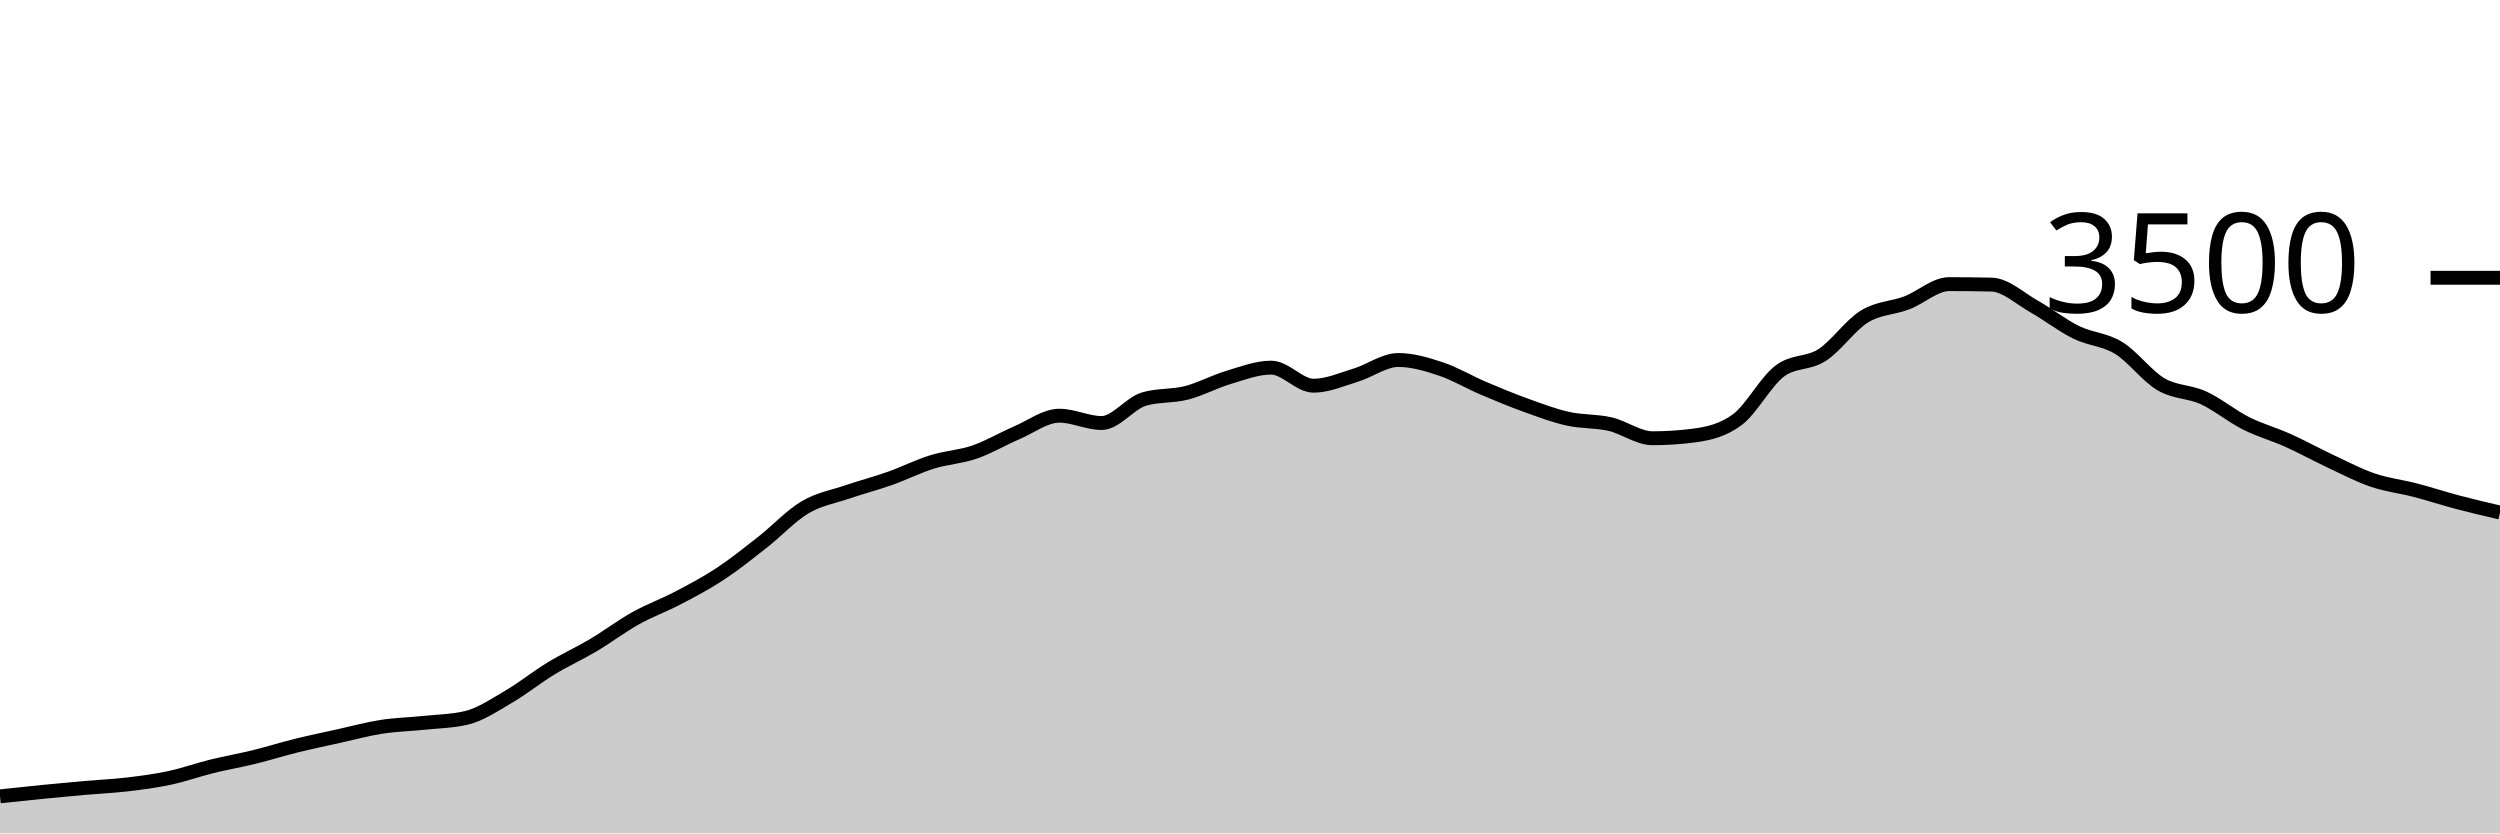
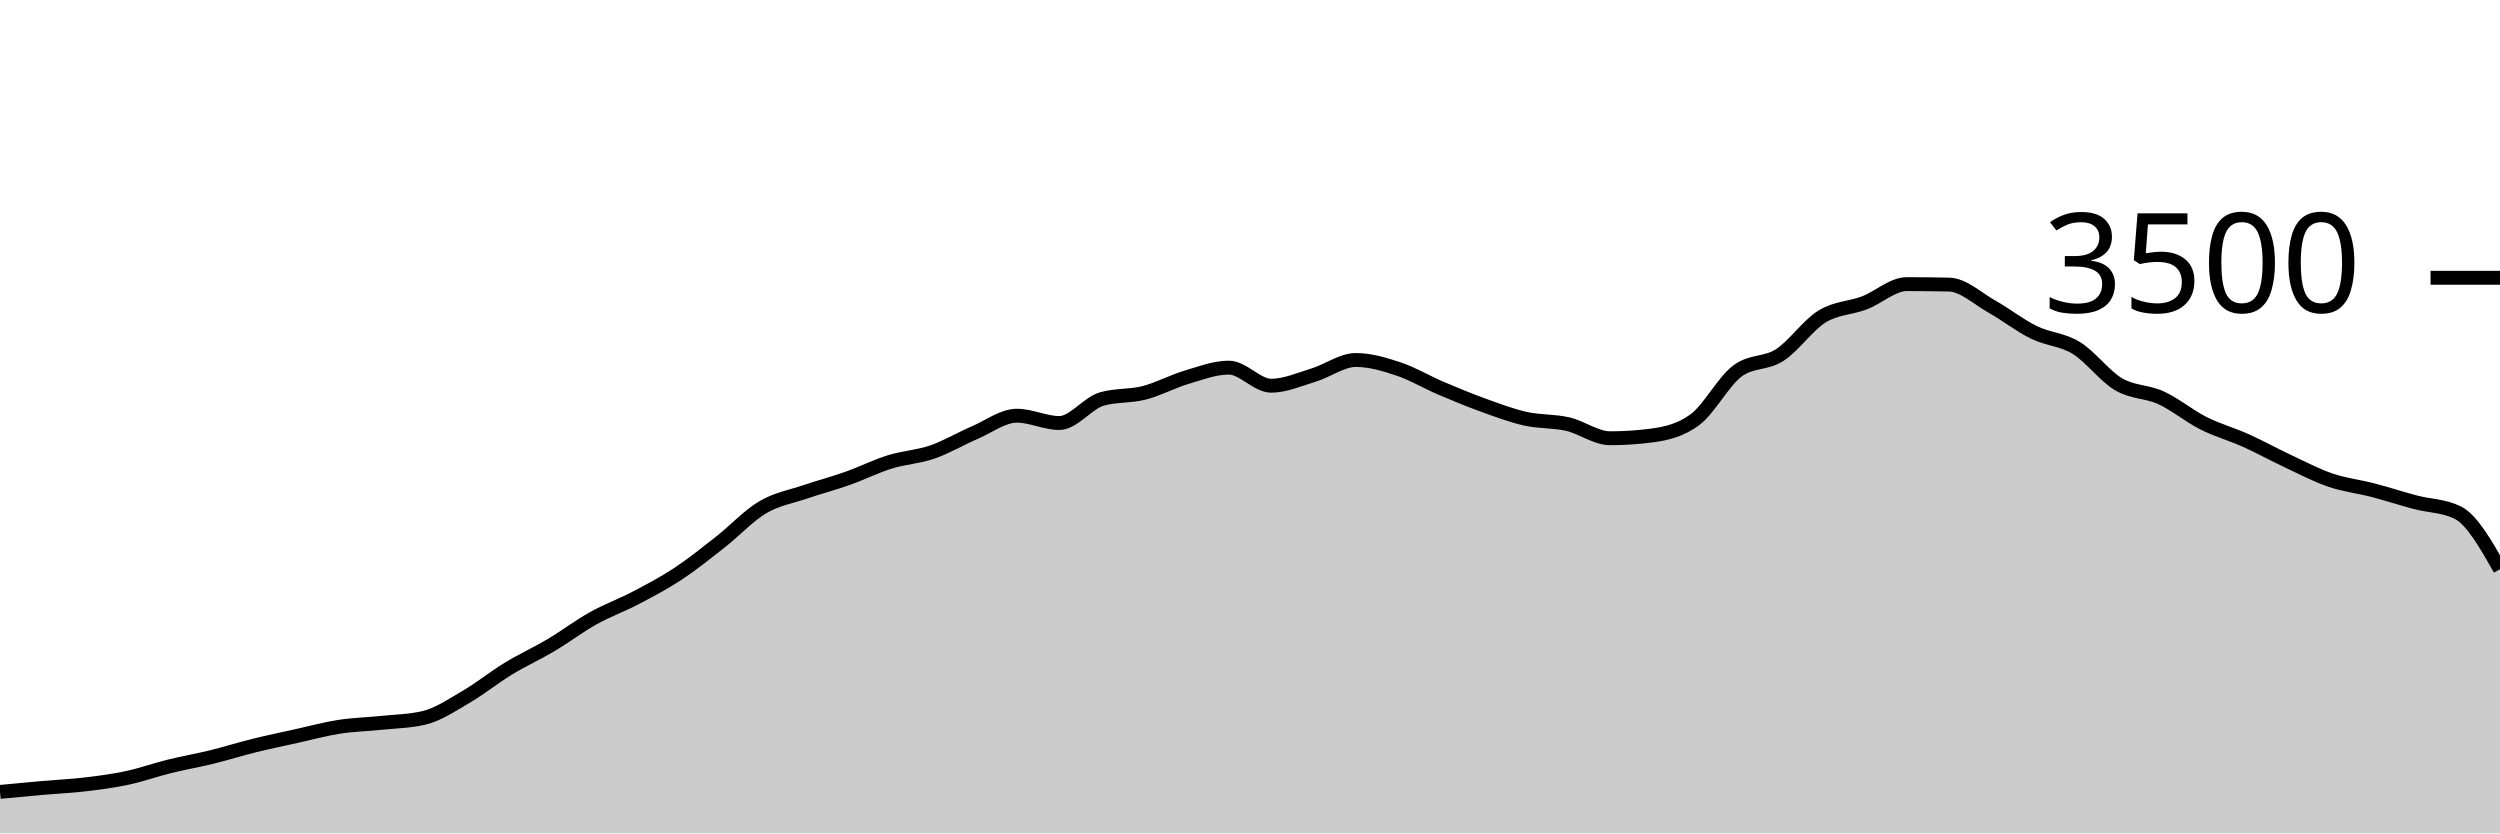
<svg xmlns="http://www.w3.org/2000/svg" viewBox="0 0 180 60">
  <g transform="translate(0,20)">
-     <path class="area" fill="rgba(0, 0, 0, 0.2)" d="M0,37.337C1.017,37.228,2.034,37.118,3.051,37.017C4.068,36.916,5.085,36.821,6.102,36.731C7.119,36.642,8.136,36.6,9.153,36.48C10.169,36.36,11.186,36.229,12.203,36.011C13.22,35.794,14.237,35.429,15.254,35.177C16.271,34.926,17.288,34.752,18.305,34.503C19.322,34.253,20.339,33.931,21.356,33.68C22.373,33.429,23.39,33.219,24.407,32.994C25.424,32.77,26.441,32.49,27.458,32.331C28.475,32.173,29.492,32.152,30.508,32.046C31.525,31.939,32.542,31.928,33.559,31.691C34.576,31.455,35.593,30.764,36.61,30.171C37.627,29.579,38.644,28.756,39.661,28.137C40.678,27.518,41.695,27.061,42.712,26.457C43.729,25.853,44.746,25.082,45.763,24.514C46.78,23.947,47.797,23.585,48.814,23.051C49.831,22.518,50.847,21.985,51.864,21.314C52.881,20.644,53.898,19.827,54.915,19.029C55.932,18.23,56.949,17.128,57.966,16.526C58.983,15.924,60,15.764,61.017,15.417C62.034,15.07,63.051,14.806,64.068,14.446C65.085,14.086,66.102,13.573,67.119,13.257C68.136,12.941,69.153,12.899,70.169,12.549C71.186,12.198,72.203,11.59,73.22,11.154C74.237,10.718,75.254,9.931,76.271,9.931C77.288,9.931,78.305,10.457,79.322,10.457C80.339,10.457,81.356,9.029,82.373,8.731C83.39,8.434,84.407,8.547,85.424,8.286C86.441,8.025,87.458,7.469,88.475,7.166C89.492,6.863,90.508,6.469,91.525,6.469C92.542,6.469,93.559,7.771,94.576,7.771C95.593,7.771,96.61,7.314,97.627,7.006C98.644,6.697,99.661,5.92,100.678,5.92C101.695,5.92,102.712,6.223,103.729,6.56C104.746,6.897,105.763,7.509,106.78,7.943C107.797,8.377,108.814,8.798,109.831,9.166C110.847,9.533,111.864,9.92,112.881,10.149C113.898,10.377,114.915,10.303,115.932,10.537C116.949,10.771,117.966,11.554,118.983,11.554C120,11.554,121.017,11.486,122.034,11.349C123.051,11.211,124.068,10.971,125.085,10.217C126.102,9.463,127.119,7.49,128.136,6.72C129.153,5.95,130.169,6.221,131.186,5.566C132.203,4.91,133.22,3.415,134.237,2.789C135.254,2.162,136.271,2.194,137.288,1.806C138.305,1.417,139.322,0.457,140.339,0.457C141.356,0.457,142.373,0.469,143.39,0.491C144.407,0.514,145.424,1.484,146.441,2.057C147.458,2.63,148.475,3.432,149.492,3.931C150.508,4.43,151.525,4.429,152.542,5.051C153.559,5.674,154.576,7.07,155.593,7.669C156.61,8.267,157.627,8.173,158.644,8.64C159.661,9.107,160.678,9.956,161.695,10.469C162.712,10.981,163.729,11.257,164.746,11.714C165.763,12.171,166.78,12.735,167.797,13.211C168.814,13.688,169.831,14.225,170.847,14.571C171.864,14.918,172.881,15.027,173.898,15.291C174.915,15.556,175.932,15.891,176.949,16.16C177.966,16.429,178.983,16.666,180,16.903L180,40C178.983,40,177.966,40,176.949,40C175.932,40,174.915,40,173.898,40C172.881,40,171.864,40,170.847,40C169.831,40,168.814,40,167.797,40C166.78,40,165.763,40,164.746,40C163.729,40,162.712,40,161.695,40C160.678,40,159.661,40,158.644,40C157.627,40,156.61,40,155.593,40C154.576,40,153.559,40,152.542,40C151.525,40,150.508,40,149.492,40C148.475,40,147.458,40,146.441,40C145.424,40,144.407,40,143.39,40C142.373,40,141.356,40,140.339,40C139.322,40,138.305,40,137.288,40C136.271,40,135.254,40,134.237,40C133.22,40,132.203,40,131.186,40C130.169,40,129.153,40,128.136,40C127.119,40,126.102,40,125.085,40C124.068,40,123.051,40,122.034,40C121.017,40,120,40,118.983,40C117.966,40,116.949,40,115.932,40C114.915,40,113.898,40,112.881,40C111.864,40,110.847,40,109.831,40C108.814,40,107.797,40,106.78,40C105.763,40,104.746,40,103.729,40C102.712,40,101.695,40,100.678,40C99.661,40,98.644,40,97.627,40C96.61,40,95.593,40,94.576,40C93.559,40,92.542,40,91.525,40C90.508,40,89.492,40,88.475,40C87.458,40,86.441,40,85.424,40C84.407,40,83.39,40,82.373,40C81.356,40,80.339,40,79.322,40C78.305,40,77.288,40,76.271,40C75.254,40,74.237,40,73.22,40C72.203,40,71.186,40,70.169,40C69.153,40,68.136,40,67.119,40C66.102,40,65.085,40,64.068,40C63.051,40,62.034,40,61.017,40C60,40,58.983,40,57.966,40C56.949,40,55.932,40,54.915,40C53.898,40,52.881,40,51.864,40C50.847,40,49.831,40,48.814,40C47.797,40,46.78,40,45.763,40C44.746,40,43.729,40,42.712,40C41.695,40,40.678,40,39.661,40C38.644,40,37.627,40,36.61,40C35.593,40,34.576,40,33.559,40C32.542,40,31.525,40,30.508,40C29.492,40,28.475,40,27.458,40C26.441,40,25.424,40,24.407,40C23.39,40,22.373,40,21.356,40C20.339,40,19.322,40,18.305,40C17.288,40,16.271,40,15.254,40C14.237,40,13.22,40,12.203,40C11.186,40,10.169,40,9.153,40C8.136,40,7.119,40,6.102,40C5.085,40,4.068,40,3.051,40C2.034,40,1.017,40,0,40Z" />
-     <path class="line" stroke="black" fill="none" d="M0,37.337C1.017,37.228,2.034,37.118,3.051,37.017C4.068,36.916,5.085,36.821,6.102,36.731C7.119,36.642,8.136,36.6,9.153,36.48C10.169,36.36,11.186,36.229,12.203,36.011C13.22,35.794,14.237,35.429,15.254,35.177C16.271,34.926,17.288,34.752,18.305,34.503C19.322,34.253,20.339,33.931,21.356,33.68C22.373,33.429,23.39,33.219,24.407,32.994C25.424,32.77,26.441,32.49,27.458,32.331C28.475,32.173,29.492,32.152,30.508,32.046C31.525,31.939,32.542,31.928,33.559,31.691C34.576,31.455,35.593,30.764,36.61,30.171C37.627,29.579,38.644,28.756,39.661,28.137C40.678,27.518,41.695,27.061,42.712,26.457C43.729,25.853,44.746,25.082,45.763,24.514C46.78,23.947,47.797,23.585,48.814,23.051C49.831,22.518,50.847,21.985,51.864,21.314C52.881,20.644,53.898,19.827,54.915,19.029C55.932,18.23,56.949,17.128,57.966,16.526C58.983,15.924,60,15.764,61.017,15.417C62.034,15.07,63.051,14.806,64.068,14.446C65.085,14.086,66.102,13.573,67.119,13.257C68.136,12.941,69.153,12.899,70.169,12.549C71.186,12.198,72.203,11.59,73.22,11.154C74.237,10.718,75.254,9.931,76.271,9.931C77.288,9.931,78.305,10.457,79.322,10.457C80.339,10.457,81.356,9.029,82.373,8.731C83.39,8.434,84.407,8.547,85.424,8.286C86.441,8.025,87.458,7.469,88.475,7.166C89.492,6.863,90.508,6.469,91.525,6.469C92.542,6.469,93.559,7.771,94.576,7.771C95.593,7.771,96.61,7.314,97.627,7.006C98.644,6.697,99.661,5.92,100.678,5.92C101.695,5.92,102.712,6.223,103.729,6.56C104.746,6.897,105.763,7.509,106.78,7.943C107.797,8.377,108.814,8.798,109.831,9.166C110.847,9.533,111.864,9.92,112.881,10.149C113.898,10.377,114.915,10.303,115.932,10.537C116.949,10.771,117.966,11.554,118.983,11.554C120,11.554,121.017,11.486,122.034,11.349C123.051,11.211,124.068,10.971,125.085,10.217C126.102,9.463,127.119,7.49,128.136,6.72C129.153,5.95,130.169,6.221,131.186,5.566C132.203,4.91,133.22,3.415,134.237,2.789C135.254,2.162,136.271,2.194,137.288,1.806C138.305,1.417,139.322,0.457,140.339,0.457C141.356,0.457,142.373,0.469,143.39,0.491C144.407,0.514,145.424,1.484,146.441,2.057C147.458,2.63,148.475,3.432,149.492,3.931C150.508,4.43,151.525,4.429,152.542,5.051C153.559,5.674,154.576,7.07,155.593,7.669C156.61,8.267,157.627,8.173,158.644,8.64C159.661,9.107,160.678,9.956,161.695,10.469C162.712,10.981,163.729,11.257,164.746,11.714C165.763,12.171,166.78,12.735,167.797,13.211C168.814,13.688,169.831,14.225,170.847,14.571C171.864,14.918,172.881,15.027,173.898,15.291C174.915,15.556,175.932,15.891,176.949,16.16C177.966,16.429,178.983,16.666,180,16.903" />
+     <path class="area" fill="rgba(0, 0, 0, 0.2)" d="M0,37.017C1.017,36.919,2.034,36.821,3.051,36.731C4.068,36.642,5.085,36.6,6.102,36.48C7.119,36.36,8.136,36.229,9.153,36.011C10.169,35.794,11.186,35.429,12.203,35.177C13.22,34.926,14.237,34.752,15.254,34.503C16.271,34.253,17.288,33.931,18.305,33.68C19.322,33.429,20.339,33.219,21.356,32.994C22.373,32.77,23.39,32.49,24.407,32.331C25.424,32.173,26.441,32.152,27.458,32.046C28.475,31.939,29.492,31.928,30.508,31.691C31.525,31.455,32.542,30.764,33.559,30.171C34.576,29.579,35.593,28.756,36.61,28.137C37.627,27.518,38.644,27.061,39.661,26.457C40.678,25.853,41.695,25.082,42.712,24.514C43.729,23.947,44.746,23.585,45.763,23.051C46.78,22.518,47.797,21.985,48.814,21.314C49.831,20.644,50.847,19.827,51.864,19.029C52.881,18.23,53.898,17.128,54.915,16.526C55.932,15.924,56.949,15.764,57.966,15.417C58.983,15.07,60,14.806,61.017,14.446C62.034,14.086,63.051,13.573,64.068,13.257C65.085,12.941,66.102,12.899,67.119,12.549C68.136,12.198,69.153,11.59,70.169,11.154C71.186,10.718,72.203,9.931,73.22,9.931C74.237,9.931,75.254,10.457,76.271,10.457C77.288,10.457,78.305,9.029,79.322,8.731C80.339,8.434,81.356,8.547,82.373,8.286C83.39,8.025,84.407,7.469,85.424,7.166C86.441,6.863,87.458,6.469,88.475,6.469C89.492,6.469,90.508,7.771,91.525,7.771C92.542,7.771,93.559,7.314,94.576,7.006C95.593,6.697,96.61,5.92,97.627,5.92C98.644,5.92,99.661,6.223,100.678,6.56C101.695,6.897,102.712,7.509,103.729,7.943C104.746,8.377,105.763,8.798,106.78,9.166C107.797,9.533,108.814,9.92,109.831,10.149C110.847,10.377,111.864,10.303,112.881,10.537C113.898,10.771,114.915,11.554,115.932,11.554C116.949,11.554,117.966,11.486,118.983,11.349C120,11.211,121.017,10.971,122.034,10.217C123.051,9.463,124.068,7.49,125.085,6.72C126.102,5.95,127.119,6.221,128.136,5.566C129.153,4.91,130.169,3.415,131.186,2.789C132.203,2.162,133.22,2.194,134.237,1.806C135.254,1.417,136.271,0.457,137.288,0.457C138.305,0.457,139.322,0.469,140.339,0.491C141.356,0.514,142.373,1.484,143.39,2.057C144.407,2.63,145.424,3.432,146.441,3.931C147.458,4.43,148.475,4.429,149.492,5.051C150.508,5.674,151.525,7.07,152.542,7.669C153.559,8.267,154.576,8.173,155.593,8.64C156.61,9.107,157.627,9.956,158.644,10.469C159.661,10.981,160.678,11.257,161.695,11.714C162.712,12.171,163.729,12.735,164.746,13.211C165.763,13.688,166.78,14.225,167.797,14.571C168.814,14.918,169.831,15.027,170.847,15.291C171.864,15.556,172.881,15.891,173.898,16.16C174.915,16.429,175.932,16.408,176.949,16.903C177.966,17.398,178.983,19.19,180,20.983L180,40C178.983,40,177.966,40,176.949,40C175.932,40,174.915,40,173.898,40C172.881,40,171.864,40,170.847,40C169.831,40,168.814,40,167.797,40C166.78,40,165.763,40,164.746,40C163.729,40,162.712,40,161.695,40C160.678,40,159.661,40,158.644,40C157.627,40,156.61,40,155.593,40C154.576,40,153.559,40,152.542,40C151.525,40,150.508,40,149.492,40C148.475,40,147.458,40,146.441,40C145.424,40,144.407,40,143.39,40C142.373,40,141.356,40,140.339,40C139.322,40,138.305,40,137.288,40C136.271,40,135.254,40,134.237,40C133.22,40,132.203,40,131.186,40C130.169,40,129.153,40,128.136,40C127.119,40,126.102,40,125.085,40C124.068,40,123.051,40,122.034,40C121.017,40,120,40,118.983,40C117.966,40,116.949,40,115.932,40C114.915,40,113.898,40,112.881,40C111.864,40,110.847,40,109.831,40C108.814,40,107.797,40,106.78,40C105.763,40,104.746,40,103.729,40C102.712,40,101.695,40,100.678,40C99.661,40,98.644,40,97.627,40C96.61,40,95.593,40,94.576,40C93.559,40,92.542,40,91.525,40C90.508,40,89.492,40,88.475,40C87.458,40,86.441,40,85.424,40C84.407,40,83.39,40,82.373,40C81.356,40,80.339,40,79.322,40C78.305,40,77.288,40,76.271,40C75.254,40,74.237,40,73.22,40C72.203,40,71.186,40,70.169,40C69.153,40,68.136,40,67.119,40C66.102,40,65.085,40,64.068,40C63.051,40,62.034,40,61.017,40C60,40,58.983,40,57.966,40C56.949,40,55.932,40,54.915,40C53.898,40,52.881,40,51.864,40C50.847,40,49.831,40,48.814,40C47.797,40,46.78,40,45.763,40C44.746,40,43.729,40,42.712,40C41.695,40,40.678,40,39.661,40C38.644,40,37.627,40,36.61,40C35.593,40,34.576,40,33.559,40C32.542,40,31.525,40,30.508,40C29.492,40,28.475,40,27.458,40C26.441,40,25.424,40,24.407,40C23.39,40,22.373,40,21.356,40C20.339,40,19.322,40,18.305,40C17.288,40,16.271,40,15.254,40C14.237,40,13.22,40,12.203,40C11.186,40,10.169,40,9.153,40C8.136,40,7.119,40,6.102,40C5.085,40,4.068,40,3.051,40C2.034,40,1.017,40,0,40Z" />
+     <path class="line" stroke="black" fill="none" d="M0,37.017C1.017,36.919,2.034,36.821,3.051,36.731C4.068,36.642,5.085,36.6,6.102,36.48C7.119,36.36,8.136,36.229,9.153,36.011C10.169,35.794,11.186,35.429,12.203,35.177C13.22,34.926,14.237,34.752,15.254,34.503C16.271,34.253,17.288,33.931,18.305,33.68C19.322,33.429,20.339,33.219,21.356,32.994C22.373,32.77,23.39,32.49,24.407,32.331C25.424,32.173,26.441,32.152,27.458,32.046C28.475,31.939,29.492,31.928,30.508,31.691C31.525,31.455,32.542,30.764,33.559,30.171C34.576,29.579,35.593,28.756,36.61,28.137C37.627,27.518,38.644,27.061,39.661,26.457C40.678,25.853,41.695,25.082,42.712,24.514C43.729,23.947,44.746,23.585,45.763,23.051C46.78,22.518,47.797,21.985,48.814,21.314C49.831,20.644,50.847,19.827,51.864,19.029C52.881,18.23,53.898,17.128,54.915,16.526C55.932,15.924,56.949,15.764,57.966,15.417C58.983,15.07,60,14.806,61.017,14.446C62.034,14.086,63.051,13.573,64.068,13.257C65.085,12.941,66.102,12.899,67.119,12.549C68.136,12.198,69.153,11.59,70.169,11.154C71.186,10.718,72.203,9.931,73.22,9.931C74.237,9.931,75.254,10.457,76.271,10.457C77.288,10.457,78.305,9.029,79.322,8.731C80.339,8.434,81.356,8.547,82.373,8.286C83.39,8.025,84.407,7.469,85.424,7.166C86.441,6.863,87.458,6.469,88.475,6.469C89.492,6.469,90.508,7.771,91.525,7.771C92.542,7.771,93.559,7.314,94.576,7.006C95.593,6.697,96.61,5.92,97.627,5.92C98.644,5.92,99.661,6.223,100.678,6.56C101.695,6.897,102.712,7.509,103.729,7.943C104.746,8.377,105.763,8.798,106.78,9.166C107.797,9.533,108.814,9.92,109.831,10.149C110.847,10.377,111.864,10.303,112.881,10.537C113.898,10.771,114.915,11.554,115.932,11.554C116.949,11.554,117.966,11.486,118.983,11.349C120,11.211,121.017,10.971,122.034,10.217C123.051,9.463,124.068,7.49,125.085,6.72C126.102,5.95,127.119,6.221,128.136,5.566C129.153,4.91,130.169,3.415,131.186,2.789C132.203,2.162,133.22,2.194,134.237,1.806C135.254,1.417,136.271,0.457,137.288,0.457C138.305,0.457,139.322,0.469,140.339,0.491C141.356,0.514,142.373,1.484,143.39,2.057C144.407,2.63,145.424,3.432,146.441,3.931C147.458,4.43,148.475,4.429,149.492,5.051C150.508,5.674,151.525,7.07,152.542,7.669C153.559,8.267,154.576,8.173,155.593,8.64C156.61,9.107,157.627,9.956,158.644,10.469C159.661,10.981,160.678,11.257,161.695,11.714C162.712,12.171,163.729,12.735,164.746,13.211C165.763,13.688,166.78,14.225,167.797,14.571C168.814,14.918,169.831,15.027,170.847,15.291C171.864,15.556,172.881,15.891,173.898,16.16C174.915,16.429,175.932,16.408,176.949,16.903C177.966,17.398,178.983,19.19,180,20.983" />
    <path class="axis-ceiling" stroke-width="1" stroke="black" fill="none" d="M175,0L180,0" />
    <text class="axis-ceiling-label" font-family="sans-serif" text-anchor="end" font-size="10px" x="170" y="2.5">3500</text>
  </g>
</svg>
